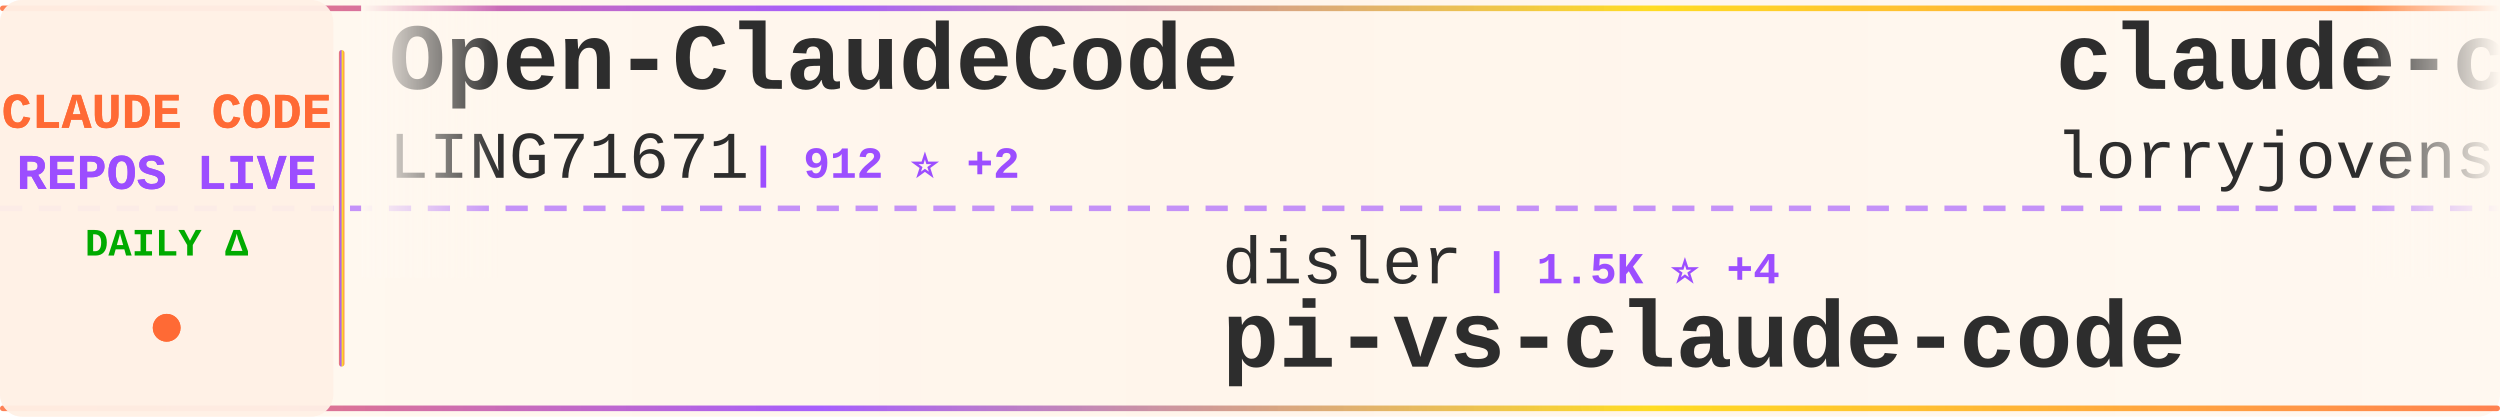
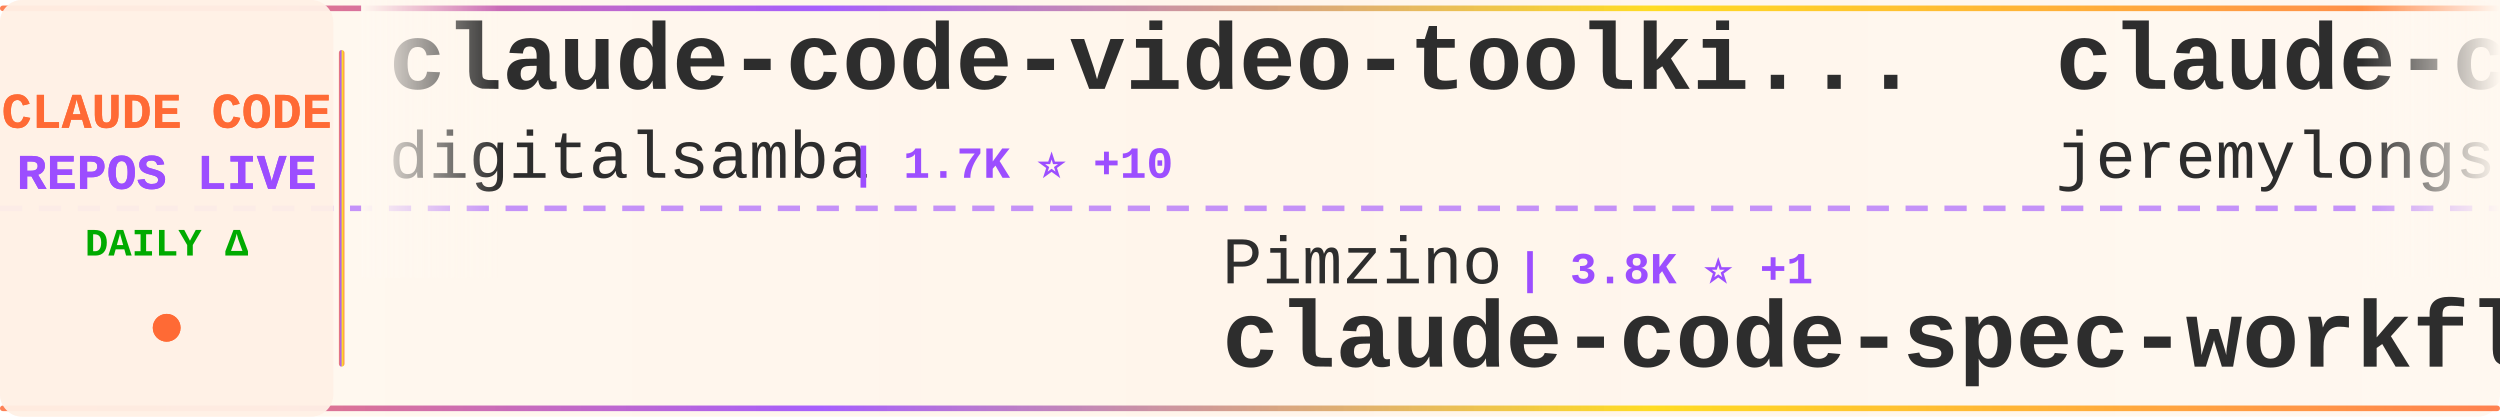
<svg xmlns="http://www.w3.org/2000/svg" width="900" height="150">
  <defs>
    <linearGradient id="tickerBg" x1="0%" y1="0%" x2="100%" y2="0%">
      <stop offset="0%" style="stop-color:#fff8f0;stop-opacity:0.98" />
      <stop offset="50%" style="stop-color:#fff5eb;stop-opacity:1" />
      <stop offset="100%" style="stop-color:#fff8f0;stop-opacity:0.98" />
    </linearGradient>
    <linearGradient id="borderGrad" x1="0%" y1="0%" x2="100%" y2="0%">
      <stop offset="0%" style="stop-color:#FF6B35;stop-opacity:0.85">
        <animate attributeName="stop-opacity" values="0.85;1;0.85" dur="2s" repeatCount="indefinite" />
      </stop>
      <stop offset="33%" style="stop-color:#9C4EFF;stop-opacity:0.9">
        <animate attributeName="stop-opacity" values="0.9;1;0.9" dur="2.2s" repeatCount="indefinite" />
      </stop>
      <stop offset="66%" style="stop-color:#FFD700;stop-opacity:0.85">
        <animate attributeName="stop-opacity" values="0.85;1;0.85" dur="1.8s" repeatCount="indefinite" />
      </stop>
      <stop offset="100%" style="stop-color:#FF6B35;stop-opacity:0.85">
        <animate attributeName="stop-opacity" values="0.85;1;0.85" dur="2s" repeatCount="indefinite" />
      </stop>
    </linearGradient>
    <filter id="textGlow">
      <feGaussianBlur stdDeviation="0.15" result="coloredBlur" />
      <feMerge>
        <feMergeNode in="coloredBlur" />
        <feMergeNode in="SourceGraphic" />
      </feMerge>
    </filter>
    <filter id="metricGlow">
      <feGaussianBlur stdDeviation="0.2" result="coloredBlur" />
      <feMerge>
        <feMergeNode in="coloredBlur" />
        <feMergeNode in="SourceGraphic" />
      </feMerge>
    </filter>
    <linearGradient id="leftFade" x1="0%" y1="0%" x2="100%" y2="0%">
      <stop offset="0%" style="stop-color:#fff8f0;stop-opacity:1" />
      <stop offset="100%" style="stop-color:#fff8f0;stop-opacity:0" />
    </linearGradient>
    <linearGradient id="rightFade" x1="0%" y1="0%" x2="100%" y2="0%">
      <stop offset="0%" style="stop-color:#fff8f0;stop-opacity:0" />
      <stop offset="100%" style="stop-color:#fff8f0;stop-opacity:1" />
    </linearGradient>
  </defs>
  <rect width="900" height="150" fill="url(#tickerBg)" rx="8" />
  <rect x="0" y="2" width="900" height="2" fill="url(#borderGrad)" rx="1" />
  <rect x="0" y="146" width="900" height="2" fill="url(#borderGrad)" rx="1" />
  <line x1="0" y1="75" x2="900" y2="75" stroke="#9C4EFF" stroke-width="2" stroke-dasharray="8 6" opacity="0.6" />
  <rect x="0" y="0" width="120" height="150" fill="#fff0e6" opacity="0.95" rx="8" />
  <text x="60" y="46" font-family="'Courier New', monospace" font-size="18" font-weight="bold" fill="#FF6B35" text-anchor="middle" filter="url(#textGlow)">
    CLAUDE CODE
  </text>
  <text x="60" y="68" font-family="'Courier New', monospace" font-size="18" font-weight="bold" fill="#9C4EFF" text-anchor="middle" filter="url(#textGlow)">
    REPOS LIVE
  </text>
  <text x="60" y="92" font-family="'Courier New', monospace" font-size="14" font-weight="bold" fill="#00aa00" text-anchor="middle">
    DAILY Δ
  </text>
  <circle cx="60" cy="118" r="5" fill="#FF6B35" filter="url(#metricGlow)">
    <animate attributeName="r" values="4;6;4" dur="1.5s" repeatCount="indefinite" />
    <animate attributeName="opacity" values="0.6;1;0.6" dur="1.5s" repeatCount="indefinite" />
  </circle>
  <rect x="122" y="18" width="2" height="114" fill="url(#borderGrad)" rx="1" />
  <clipPath id="tickerClip">
    <rect x="130" y="0" width="770" height="150" />
  </clipPath>
  <g clip-path="url(#tickerClip)">
    <g id="tickerItems">
      <animateTransform attributeName="transform" attributeType="XML" type="translate" from="0 0" to="-3000 0" dur="54s" repeatCount="indefinite" />
      <g transform="translate(0, 0)">
-         <text x="140" y="32" font-family="'Courier New', monospace" font-size="34" font-weight="bold" fill="#2d2d2d">Open-ClaudeCode</text>
-         <text x="140" y="64" font-family="'Courier New', monospace" font-size="24" font-weight="normal" fill="#2d2d2d" opacity="1.0">LING71671</text>
-         <text x="270" y="64" font-family="'Courier New', monospace" font-size="16" font-weight="bold" fill="#9C4EFF"> | 912 ⭐ +2</text>
+         <text x="140" y="32" font-family="'Courier New', monospace" font-size="34" font-weight="bold" fill="#2d2d2d">claude-code-video-toolki...</text>
+         <text x="140" y="64" font-family="'Courier New', monospace" font-size="24" font-weight="normal" fill="#2d2d2d" opacity="1.0">digitalsamba</text>
+         <text x="306" y="64" font-family="'Courier New', monospace" font-size="16" font-weight="bold" fill="#9C4EFF"> | 1.7K ⭐ +10</text>
      </g>
      <g transform="translate(300, 0)">
-         <text x="140" y="102" font-family="'Courier New', monospace" font-size="24" font-weight="normal" fill="#2d2d2d" opacity="1.0">disler</text>
-         <text x="234" y="102" font-family="'Courier New', monospace" font-size="16" font-weight="bold" fill="#9C4EFF"> | 1.5K ⭐ +4</text>
-         <text x="140" y="132" font-family="'Courier New', monospace" font-size="34" font-weight="bold" fill="#2d2d2d">pi-vs-claude-code</text>
+         <text x="140" y="102" font-family="'Courier New', monospace" font-size="24" font-weight="normal" fill="#2d2d2d" opacity="1.0">Pimzino</text>
+         <text x="246" y="102" font-family="'Courier New', monospace" font-size="16" font-weight="bold" fill="#9C4EFF"> | 3.8K ⭐ +1</text>
+         <text x="140" y="132" font-family="'Courier New', monospace" font-size="34" font-weight="bold" fill="#2d2d2d">claude-code-spec-workflo...</text>
      </g>
      <g transform="translate(600, 0)">
-         <text x="140" y="32" font-family="'Courier New', monospace" font-size="34" font-weight="bold" fill="#2d2d2d">claude-code-rust</text>
-         <text x="140" y="64" font-family="'Courier New', monospace" font-size="24" font-weight="normal" fill="#2d2d2d" opacity="1.0">lorryjovens-hub</text>
-         <text x="342" y="64" font-family="'Courier New', monospace" font-size="16" font-weight="bold" fill="#9C4EFF"> | 1.7K ⭐ +2</text>
+         <text x="140" y="32" font-family="'Courier New', monospace" font-size="34" font-weight="bold" fill="#2d2d2d">claude-code-plugins-plus...</text>
+         <text x="140" y="64" font-family="'Courier New', monospace" font-size="24" font-weight="normal" fill="#2d2d2d" opacity="1.0">jeremylongshore</text>
+         <text x="342" y="64" font-family="'Courier New', monospace" font-size="16" font-weight="bold" fill="#9C4EFF"> | 2.5K ⭐ +7</text>
      </g>
      <g transform="translate(900, 0)">
-         <text x="140" y="102" font-family="'Courier New', monospace" font-size="24" font-weight="normal" fill="#2d2d2d" opacity="1.0">ykdojo</text>
-         <text x="234" y="102" font-family="'Courier New', monospace" font-size="16" font-weight="bold" fill="#9C4EFF"> | 9.1K ⭐ +37</text>
-         <text x="140" y="132" font-family="'Courier New', monospace" font-size="34" font-weight="bold" fill="#2d2d2d">claude-code-tips</text>
+         <text x="140" y="102" font-family="'Courier New', monospace" font-size="24" font-weight="normal" fill="#2d2d2d" opacity="1.0">claude-code-best</text>
+         <text x="354" y="102" font-family="'Courier New', monospace" font-size="16" font-weight="bold" fill="#9C4EFF"> | 21.0K ⭐ +58</text>
+         <text x="140" y="132" font-family="'Courier New', monospace" font-size="34" font-weight="bold" fill="#2d2d2d">claude-code</text>
      </g>
      <g transform="translate(1200, 0)">
-         <text x="140" y="32" font-family="'Courier New', monospace" font-size="34" font-weight="bold" fill="#2d2d2d">ClaudeCode</text>
-         <text x="140" y="64" font-family="'Courier New', monospace" font-size="24" font-weight="normal" fill="#2d2d2d" opacity="1.0">guanshan</text>
-         <text x="258" y="64" font-family="'Courier New', monospace" font-size="16" font-weight="bold" fill="#9C4EFF"> | 61 ⭐</text>
+         <text x="140" y="32" font-family="'Courier New', monospace" font-size="34" font-weight="bold" fill="#2d2d2d">claude-code-source</text>
+         <text x="140" y="64" font-family="'Courier New', monospace" font-size="24" font-weight="normal" fill="#2d2d2d" opacity="1.0">JrCx7scC</text>
+         <text x="258" y="64" font-family="'Courier New', monospace" font-size="16" font-weight="bold" fill="#9C4EFF"> | 371 ⭐</text>
      </g>
      <g transform="translate(1500, 0)">
-         <text x="140" y="102" font-family="'Courier New', monospace" font-size="24" font-weight="normal" fill="#2d2d2d" opacity="1.0">xorespesp</text>
-         <text x="270" y="102" font-family="'Courier New', monospace" font-size="16" font-weight="bold" fill="#9C4EFF"> | 229 ⭐ +1</text>
+         <text x="140" y="102" font-family="'Courier New', monospace" font-size="24" font-weight="normal" fill="#2d2d2d" opacity="1.0">yasasbanukaofficial</text>
+         <text x="390" y="102" font-family="'Courier New', monospace" font-size="16" font-weight="bold" fill="#9C4EFF"> | 3.7K ⭐ +25</text>
        <text x="140" y="132" font-family="'Courier New', monospace" font-size="34" font-weight="bold" fill="#2d2d2d">claude-code</text>
      </g>
      <g transform="translate(1800, 0)">
-         <text x="140" y="32" font-family="'Courier New', monospace" font-size="34" font-weight="bold" fill="#2d2d2d">claude-code-source-code</text>
-         <text x="140" y="64" font-family="'Courier New', monospace" font-size="24" font-weight="normal" fill="#2d2d2d" opacity="1.0">777genius</text>
-         <text x="270" y="64" font-family="'Courier New', monospace" font-size="16" font-weight="bold" fill="#9C4EFF"> | 919 ⭐</text>
+         <text x="140" y="32" font-family="'Courier New', monospace" font-size="34" font-weight="bold" fill="#2d2d2d">ClaudeCodeAgents</text>
+         <text x="140" y="64" font-family="'Courier New', monospace" font-size="24" font-weight="normal" fill="#2d2d2d" opacity="1.0">darcyegb</text>
+         <text x="258" y="64" font-family="'Courier New', monospace" font-size="16" font-weight="bold" fill="#9C4EFF"> | 744 ⭐</text>
      </g>
      <g transform="translate(2100, 0)">
-         <text x="140" y="102" font-family="'Courier New', monospace" font-size="24" font-weight="normal" fill="#2d2d2d" opacity="1.0">OneRedOak</text>
-         <text x="270" y="102" font-family="'Courier New', monospace" font-size="16" font-weight="bold" fill="#9C4EFF"> | 3.9K ⭐ +1</text>
-         <text x="140" y="132" font-family="'Courier New', monospace" font-size="34" font-weight="bold" fill="#2d2d2d">claude-code-workflows</text>
+         <text x="140" y="102" font-family="'Courier New', monospace" font-size="24" font-weight="normal" fill="#2d2d2d" opacity="1.0">VineeTagarwaL-code</text>
+         <text x="378" y="102" font-family="'Courier New', monospace" font-size="16" font-weight="bold" fill="#9C4EFF"> | 275 ⭐</text>
+         <text x="140" y="132" font-family="'Courier New', monospace" font-size="34" font-weight="bold" fill="#2d2d2d">claude-code</text>
      </g>
      <g transform="translate(2400, 0)">
-         <text x="140" y="32" font-family="'Courier New', monospace" font-size="34" font-weight="bold" fill="#2d2d2d">claude-code</text>
-         <text x="140" y="64" font-family="'Courier New', monospace" font-size="24" font-weight="normal" fill="#2d2d2d" opacity="1.0">isboyjc</text>
-         <text x="246" y="64" font-family="'Courier New', monospace" font-size="16" font-weight="bold" fill="#9C4EFF"> | 160 ⭐</text>
+         <text x="140" y="32" font-family="'Courier New', monospace" font-size="34" font-weight="bold" fill="#2d2d2d">Dive-into-Claude-Code</text>
+         <text x="140" y="64" font-family="'Courier New', monospace" font-size="24" font-weight="normal" fill="#2d2d2d" opacity="1.0">VILA-Lab</text>
+         <text x="258" y="64" font-family="'Courier New', monospace" font-size="16" font-weight="bold" fill="#9C4EFF"> | 1.8K ⭐ +7</text>
      </g>
      <g transform="translate(2700, 0)">
-         <text x="140" y="102" font-family="'Courier New', monospace" font-size="24" font-weight="normal" fill="#2d2d2d" opacity="1.0">alirezarezvani</text>
-         <text x="330" y="102" font-family="'Courier New', monospace" font-size="16" font-weight="bold" fill="#9C4EFF"> | 21.8K ⭐ +195</text>
-         <text x="140" y="132" font-family="'Courier New', monospace" font-size="34" font-weight="bold" fill="#2d2d2d">claude-skills</text>
+         <text x="140" y="102" font-family="'Courier New', monospace" font-size="24" font-weight="normal" fill="#2d2d2d" opacity="1.0">multica-ai</text>
+         <text x="282" y="102" font-family="'Courier New', monospace" font-size="16" font-weight="bold" fill="#9C4EFF"> | 190.0K ⭐ +543</text>
+         <text x="140" y="132" font-family="'Courier New', monospace" font-size="34" font-weight="bold" fill="#2d2d2d">andrej-karpathy-skills</text>
      </g>
      <g transform="translate(3000, 0)">
-         <text x="140" y="32" font-family="'Courier New', monospace" font-size="34" font-weight="bold" fill="#2d2d2d">Open-ClaudeCode</text>
-         <text x="140" y="64" font-family="'Courier New', monospace" font-size="24" font-weight="normal" fill="#2d2d2d" opacity="1.0">LING71671</text>
-         <text x="270" y="64" font-family="'Courier New', monospace" font-size="16" font-weight="bold" fill="#9C4EFF"> | 912 ⭐ +2</text>
+         <text x="140" y="32" font-family="'Courier New', monospace" font-size="34" font-weight="bold" fill="#2d2d2d">claude-code-video-toolki...</text>
+         <text x="140" y="64" font-family="'Courier New', monospace" font-size="24" font-weight="normal" fill="#2d2d2d" opacity="1.0">digitalsamba</text>
+         <text x="306" y="64" font-family="'Courier New', monospace" font-size="16" font-weight="bold" fill="#9C4EFF"> | 1.7K ⭐ +10</text>
      </g>
      <g transform="translate(3300, 0)">
-         <text x="140" y="102" font-family="'Courier New', monospace" font-size="24" font-weight="normal" fill="#2d2d2d" opacity="1.0">disler</text>
-         <text x="234" y="102" font-family="'Courier New', monospace" font-size="16" font-weight="bold" fill="#9C4EFF"> | 1.5K ⭐ +4</text>
-         <text x="140" y="132" font-family="'Courier New', monospace" font-size="34" font-weight="bold" fill="#2d2d2d">pi-vs-claude-code</text>
+         <text x="140" y="102" font-family="'Courier New', monospace" font-size="24" font-weight="normal" fill="#2d2d2d" opacity="1.0">Pimzino</text>
+         <text x="246" y="102" font-family="'Courier New', monospace" font-size="16" font-weight="bold" fill="#9C4EFF"> | 3.8K ⭐ +1</text>
+         <text x="140" y="132" font-family="'Courier New', monospace" font-size="34" font-weight="bold" fill="#2d2d2d">claude-code-spec-workflo...</text>
      </g>
      <g transform="translate(3600, 0)">
-         <text x="140" y="32" font-family="'Courier New', monospace" font-size="34" font-weight="bold" fill="#2d2d2d">claude-code-rust</text>
-         <text x="140" y="64" font-family="'Courier New', monospace" font-size="24" font-weight="normal" fill="#2d2d2d" opacity="1.0">lorryjovens-hub</text>
-         <text x="342" y="64" font-family="'Courier New', monospace" font-size="16" font-weight="bold" fill="#9C4EFF"> | 1.7K ⭐ +2</text>
+         <text x="140" y="32" font-family="'Courier New', monospace" font-size="34" font-weight="bold" fill="#2d2d2d">claude-code-plugins-plus...</text>
+         <text x="140" y="64" font-family="'Courier New', monospace" font-size="24" font-weight="normal" fill="#2d2d2d" opacity="1.0">jeremylongshore</text>
+         <text x="342" y="64" font-family="'Courier New', monospace" font-size="16" font-weight="bold" fill="#9C4EFF"> | 2.5K ⭐ +7</text>
      </g>
      <g transform="translate(3900, 0)">
-         <text x="140" y="102" font-family="'Courier New', monospace" font-size="24" font-weight="normal" fill="#2d2d2d" opacity="1.0">ykdojo</text>
-         <text x="234" y="102" font-family="'Courier New', monospace" font-size="16" font-weight="bold" fill="#9C4EFF"> | 9.1K ⭐ +37</text>
-         <text x="140" y="132" font-family="'Courier New', monospace" font-size="34" font-weight="bold" fill="#2d2d2d">claude-code-tips</text>
+         <text x="140" y="102" font-family="'Courier New', monospace" font-size="24" font-weight="normal" fill="#2d2d2d" opacity="1.0">claude-code-best</text>
+         <text x="354" y="102" font-family="'Courier New', monospace" font-size="16" font-weight="bold" fill="#9C4EFF"> | 21.0K ⭐ +58</text>
+         <text x="140" y="132" font-family="'Courier New', monospace" font-size="34" font-weight="bold" fill="#2d2d2d">claude-code</text>
      </g>
    </g>
  </g>
  <rect x="130" y="0" width="50" height="100" fill="url(#leftFade)" />
  <rect x="850" y="0" width="50" height="100" fill="url(#rightFade)" />
</svg>
